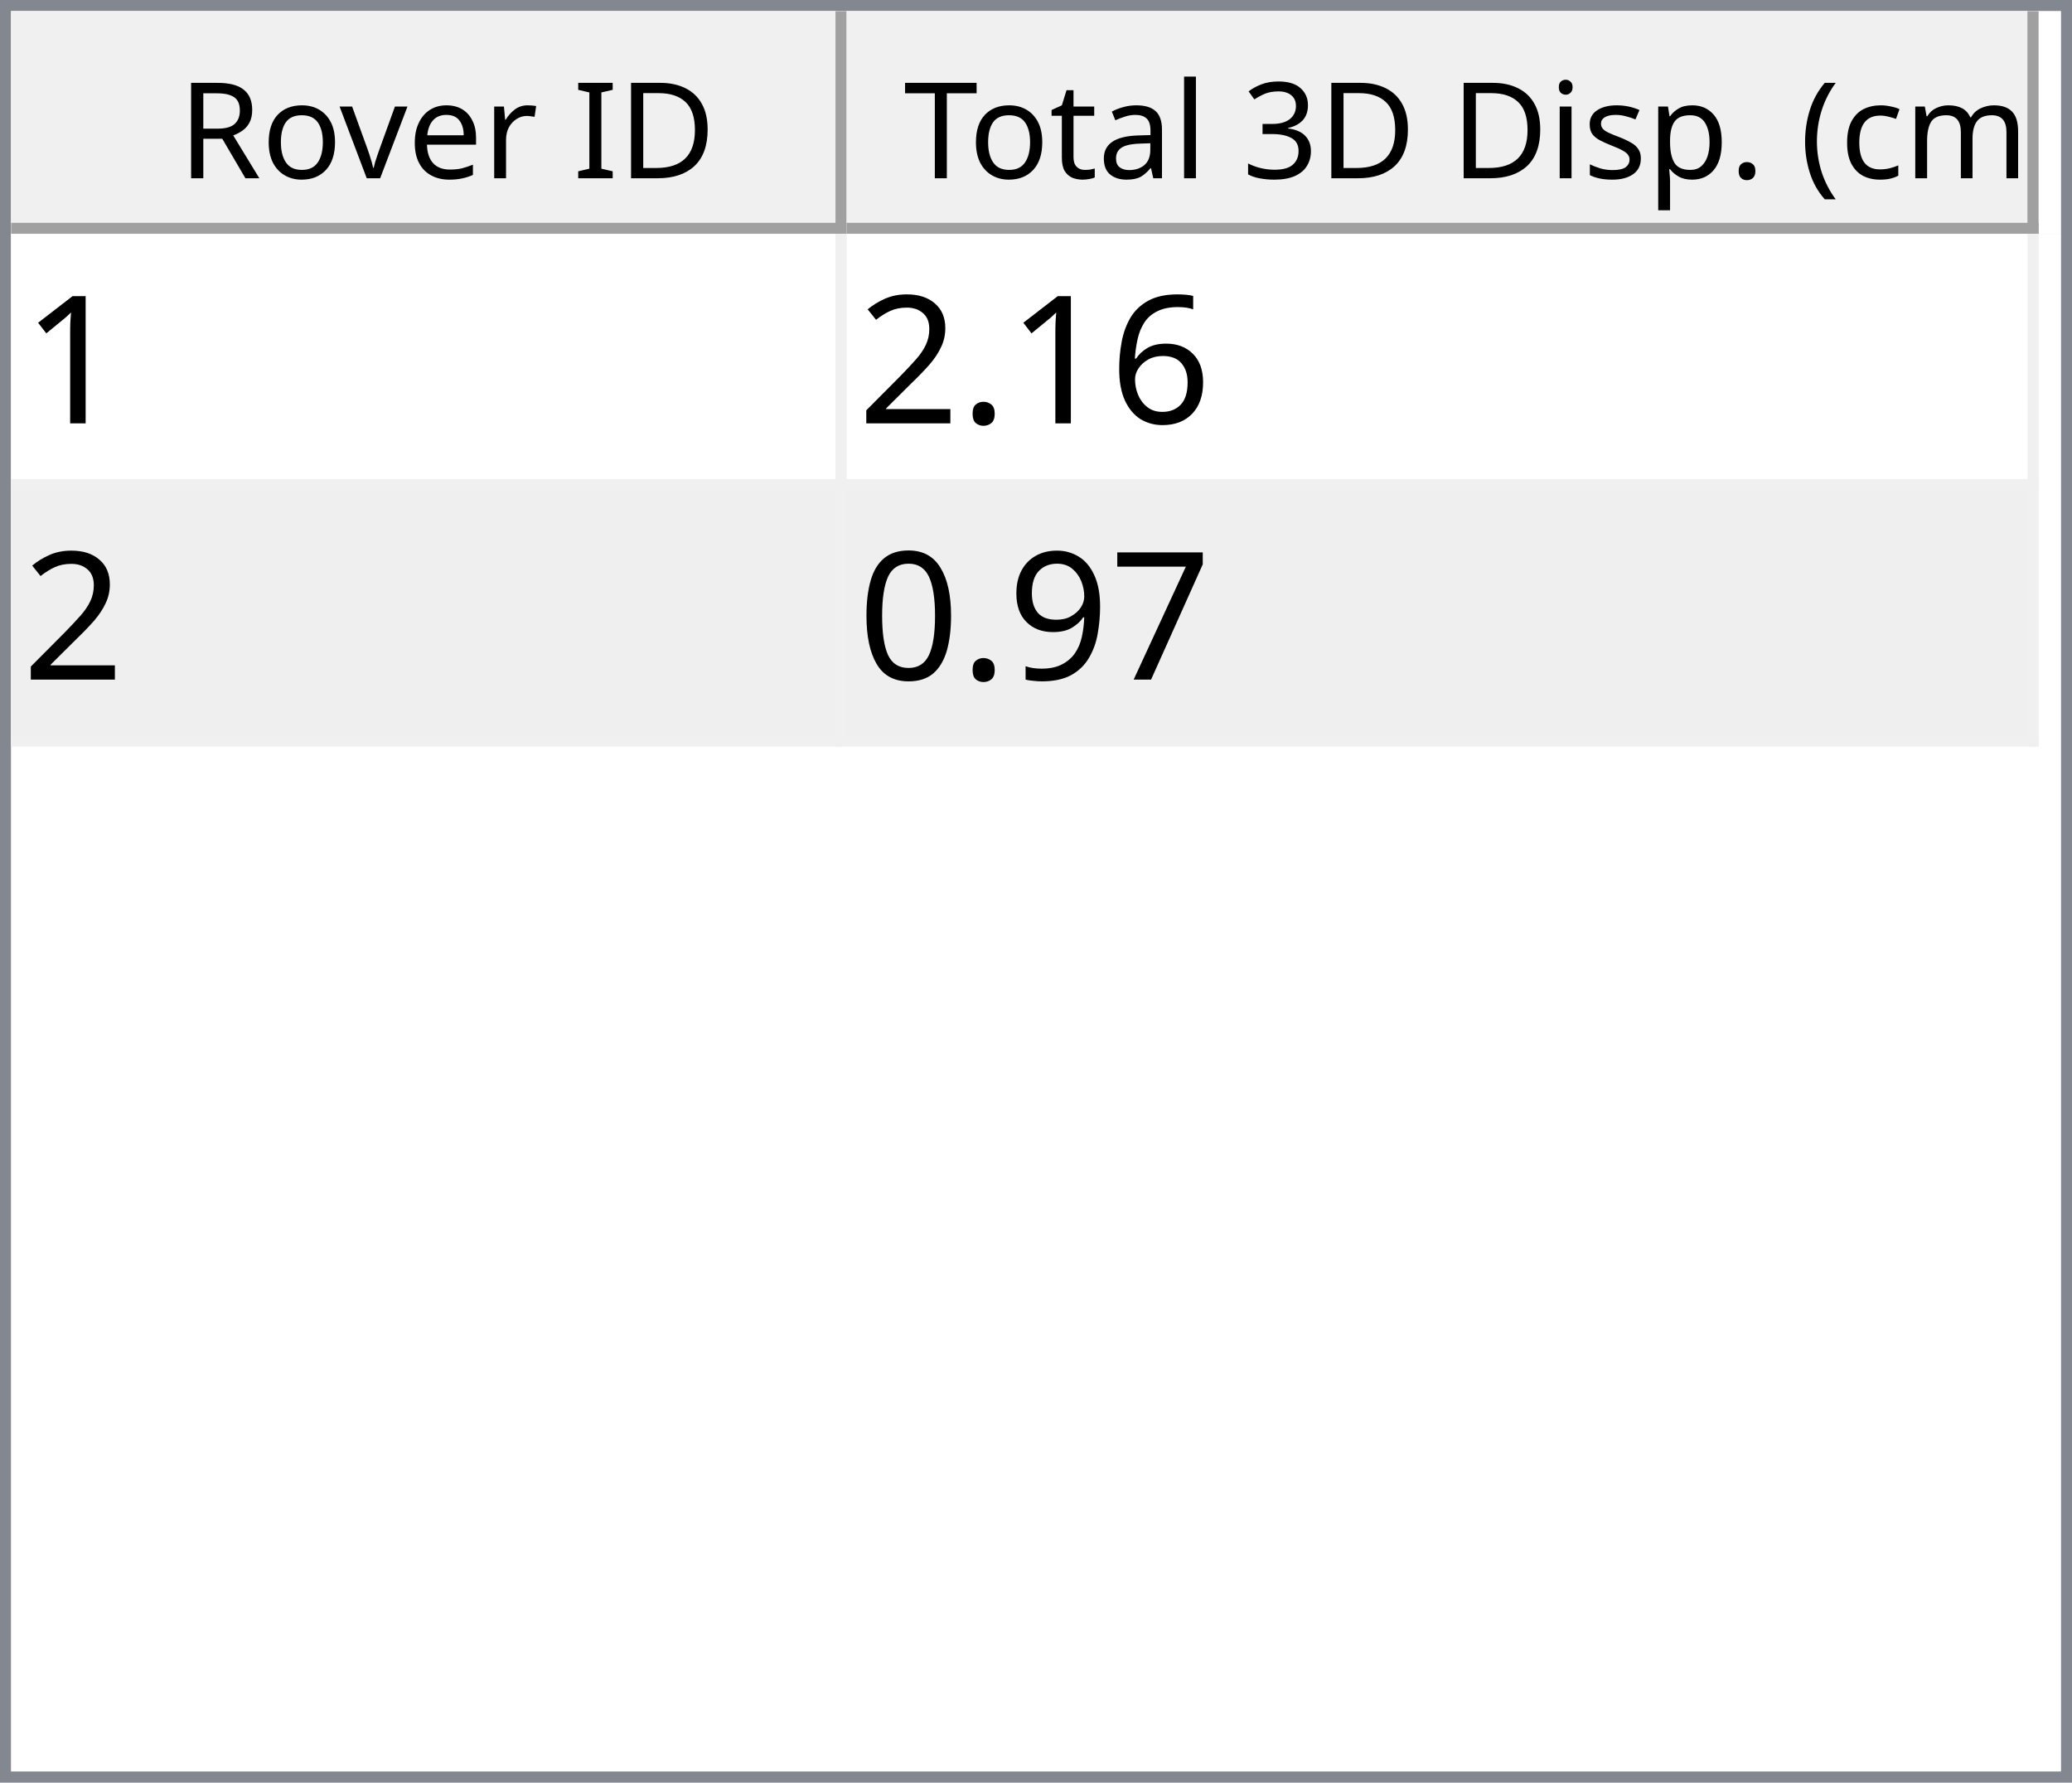
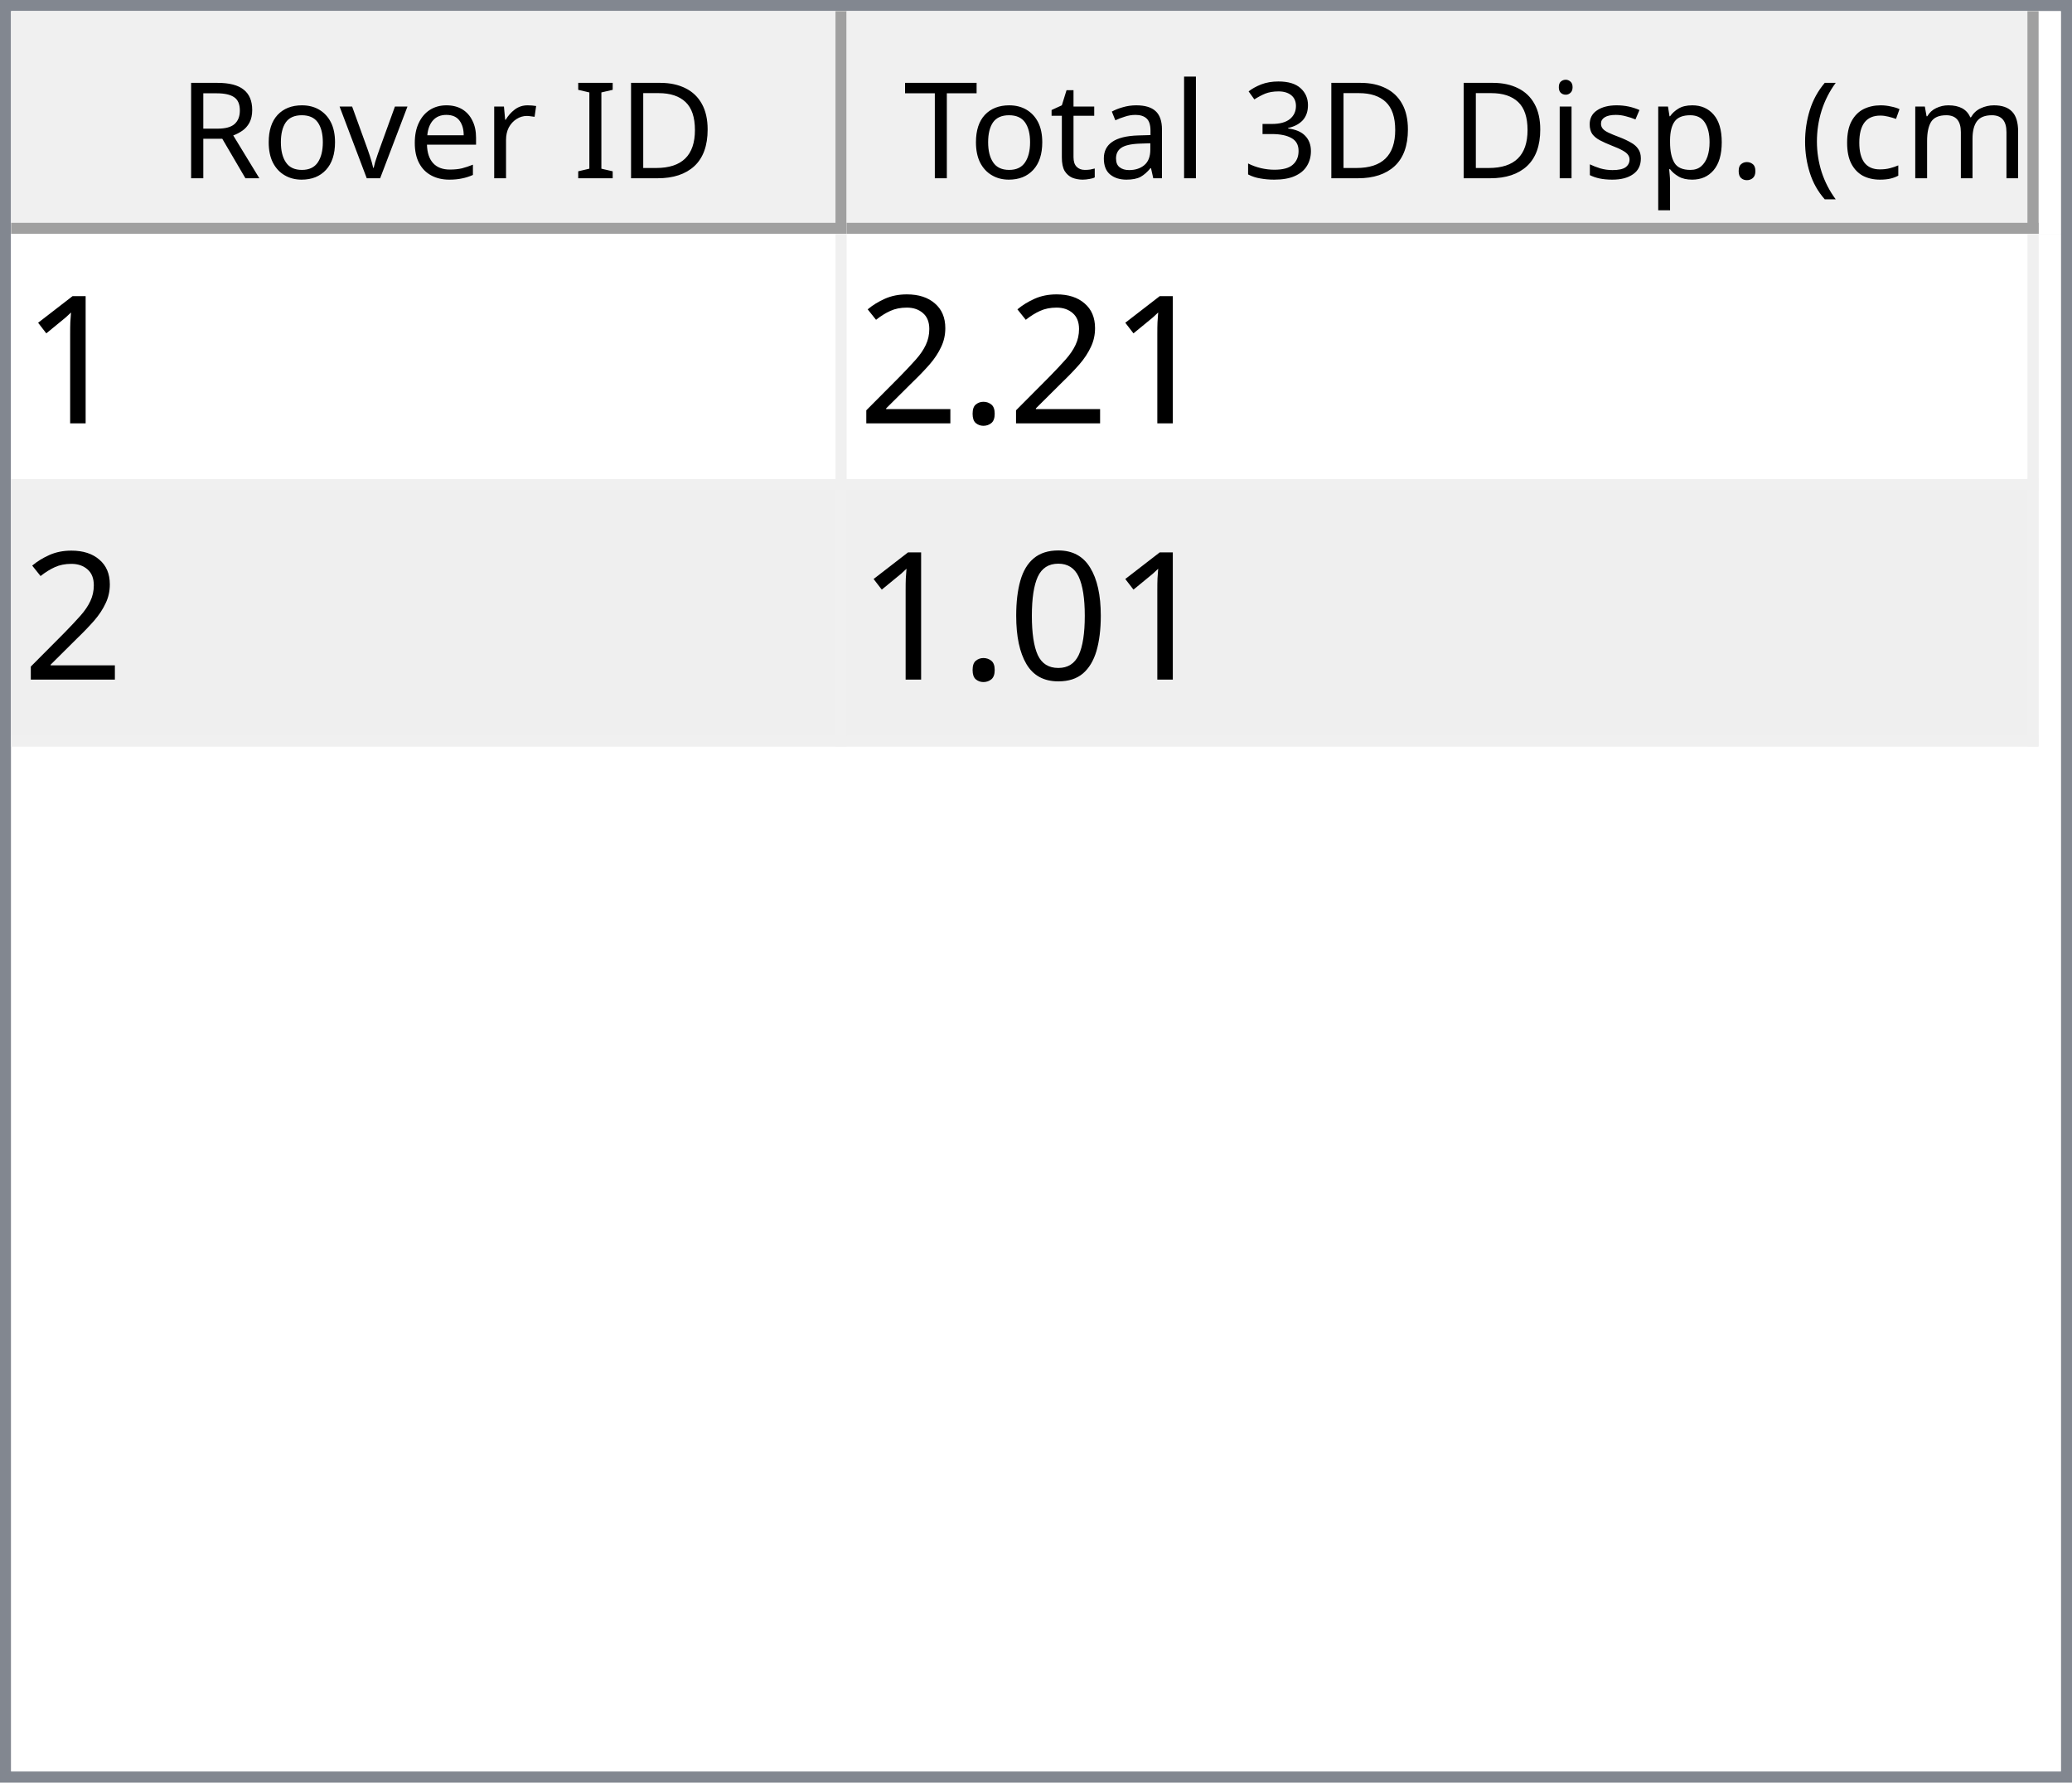
<svg xmlns="http://www.w3.org/2000/svg" style="fill-opacity:1; color-rendering:auto; color-interpolation:auto; text-rendering:auto; stroke:black; stroke-linecap:square; stroke-miterlimit:10; shape-rendering:auto; stroke-opacity:1; fill:black; stroke-dasharray:none; font-weight:normal; stroke-width:1; font-family:'Dialog'; font-style:normal; stroke-linejoin:miter; font-size:12px; stroke-dashoffset:0; image-rendering:auto;" width="186" height="160">
  <defs id="genericDefs" />
  <g>
    <defs id="defs1">
      <clipPath clipPathUnits="userSpaceOnUse" id="clipPath1">
        <path d="M0 0 L186 0 L186 160 L0 160 L0 0 Z" />
      </clipPath>
      <clipPath clipPathUnits="userSpaceOnUse" id="clipPath2">
        <path d="M0 0 L0 160 L186 160 L186 0 Z" />
      </clipPath>
      <clipPath clipPathUnits="userSpaceOnUse" id="clipPath3">
        <path d="M0 0 L0 20 L184 20 L184 0 Z" />
      </clipPath>
      <clipPath clipPathUnits="userSpaceOnUse" id="clipPath4">
        <path d="M0 0 L0 20 L75 20 L75 0 Z" />
      </clipPath>
      <clipPath clipPathUnits="userSpaceOnUse" id="clipPath5">
        <path d="M1 1 L1 19 L74 19 L74 1 Z" />
      </clipPath>
      <clipPath clipPathUnits="userSpaceOnUse" id="clipPath6">
        <path d="M0 0 L0 18 L73 18 L73 0 Z" />
      </clipPath>
      <clipPath clipPathUnits="userSpaceOnUse" id="clipPath7">
        <path d="M-0.5 -0.5 L-0.5 19.5 L74.5 19.5 L74.5 -0.5 Z" />
      </clipPath>
      <clipPath clipPathUnits="userSpaceOnUse" id="clipPath8">
        <path d="M0 0 L0 20 L107 20 L107 0 Z" />
      </clipPath>
      <clipPath clipPathUnits="userSpaceOnUse" id="clipPath9">
        <path d="M1 1 L1 19 L106 19 L106 1 Z" />
      </clipPath>
      <clipPath clipPathUnits="userSpaceOnUse" id="clipPath10">
        <path d="M0 0 L0 18 L105 18 L105 0 Z" />
      </clipPath>
      <clipPath clipPathUnits="userSpaceOnUse" id="clipPath11">
        <path d="M-0.5 -0.5 L-0.5 19.5 L106.5 19.5 L106.5 -0.5 Z" />
      </clipPath>
      <clipPath clipPathUnits="userSpaceOnUse" id="clipPath12">
        <path d="M0 0 L0 138 L184 138 L184 0 Z" />
      </clipPath>
      <clipPath clipPathUnits="userSpaceOnUse" id="clipPath13">
        <path d="M0 0 L0 46 L182 46 L182 0 Z" />
      </clipPath>
      <clipPath clipPathUnits="userSpaceOnUse" id="clipPath14">
        <path d="M-0.5 -0.5 L-0.5 45.5 L181.5 45.5 L181.5 -0.5 Z" />
      </clipPath>
      <clipPath clipPathUnits="userSpaceOnUse" id="clipPath15">
        <path d="M0 0 L0 22 L74 22 L74 0 Z" />
      </clipPath>
      <clipPath clipPathUnits="userSpaceOnUse" id="clipPath16">
        <path d="M0 0 L0 22 L106 22 L106 0 Z" />
      </clipPath>
      <font horiz-adv-x="64.551" id="font1">
        <font-face ascent="107.91" descent="25.098" units-per-em="100" style="font-style:normal; font-family:Segoe UI; font-weight:normal;" />
        <missing-glyph horiz-adv-x="64.551" d="M8.109 0 L8.109 68.266 L56.453 68.266 L56.453 0 L8.109 0 ZM15.328 7.234 L49.219 7.234 L49.219 61.031 L15.328 61.031 L15.328 7.234 Z" />
        <glyph unicode="D" horiz-adv-x="70.117" d="M9.188 0 L9.188 70.016 L28.516 70.016 Q65.531 70.016 65.531 35.891 Q65.531 19.672 55.25 9.836 Q44.969 0 27.734 0 L9.188 0 ZM17.391 62.594 L17.391 7.422 L27.828 7.422 Q41.609 7.422 49.273 14.797 Q56.938 22.172 56.938 35.688 Q56.938 62.594 28.328 62.594 L17.391 62.594 Z" />
        <glyph unicode="I" horiz-adv-x="26.611" d="M17.391 0 L9.188 0 L9.188 70.016 L17.391 70.016 L17.391 0 Z" />
        <glyph unicode=" " horiz-adv-x="27.393" d="" />
        <glyph unicode="r" horiz-adv-x="34.766" d="M34.188 41.891 Q32.078 43.5 28.125 43.5 Q23 43.5 19.555 38.672 Q16.109 33.844 16.109 25.484 L16.109 0 L8.109 0 L8.109 50 L16.109 50 L16.109 39.703 L16.312 39.703 Q18.016 44.969 21.531 47.922 Q25.047 50.875 29.391 50.875 Q32.516 50.875 34.188 50.203 L34.188 41.891 Z" />
        <glyph unicode="e" horiz-adv-x="52.295" d="M48.297 23 L12.984 23 Q13.188 14.656 17.484 10.109 Q21.781 5.562 29.297 5.562 Q37.75 5.562 44.828 11.141 L44.828 3.609 Q38.234 -1.172 27.391 -1.172 Q16.797 -1.172 10.742 5.641 Q4.688 12.453 4.688 24.812 Q4.688 36.469 11.305 43.82 Q17.922 51.172 27.734 51.172 Q37.547 51.172 42.922 44.828 Q48.297 38.484 48.297 27.203 L48.297 23 ZM40.094 29.781 Q40.047 36.719 36.75 40.578 Q33.453 44.438 27.594 44.438 Q21.922 44.438 17.969 40.383 Q14.016 36.328 13.094 29.781 L40.094 29.781 Z" />
        <glyph unicode="v" horiz-adv-x="47.9" d="M47.406 50 L27.484 0 L19.625 0 L0.688 50 L9.469 50 L22.172 13.672 Q23.578 9.672 23.922 6.688 L24.125 6.688 Q24.609 10.453 25.688 13.484 L38.969 50 L47.406 50 Z" />
        <glyph unicode="o" horiz-adv-x="58.594" d="M29 -1.172 Q17.922 -1.172 11.305 5.836 Q4.688 12.844 4.688 24.422 Q4.688 37.016 11.57 44.094 Q18.453 51.172 30.172 51.172 Q41.359 51.172 47.633 44.289 Q53.906 37.406 53.906 25.203 Q53.906 13.234 47.141 6.031 Q40.375 -1.172 29 -1.172 ZM29.594 44.438 Q21.875 44.438 17.383 39.188 Q12.891 33.938 12.891 24.703 Q12.891 15.828 17.43 10.695 Q21.969 5.562 29.594 5.562 Q37.359 5.562 41.531 10.594 Q45.703 15.625 45.703 24.906 Q45.703 34.281 41.531 39.359 Q37.359 44.438 29.594 44.438 Z" />
        <glyph unicode="R" horiz-adv-x="59.814" d="M59.375 0 L49.609 0 L37.891 19.625 Q36.281 22.359 34.766 24.289 Q33.25 26.219 31.664 27.438 Q30.078 28.656 28.25 29.219 Q26.422 29.781 24.125 29.781 L17.391 29.781 L17.391 0 L9.188 0 L9.188 70.016 L30.078 70.016 Q34.672 70.016 38.555 68.867 Q42.438 67.719 45.289 65.375 Q48.141 63.031 49.758 59.547 Q51.375 56.062 51.375 51.375 Q51.375 47.703 50.273 44.656 Q49.172 41.609 47.148 39.211 Q45.125 36.812 42.266 35.133 Q39.406 33.453 35.844 32.516 L35.844 32.328 Q37.594 31.547 38.891 30.547 Q40.188 29.547 41.359 28.18 Q42.531 26.812 43.68 25.078 Q44.828 23.344 46.234 21.047 L59.375 0 ZM17.391 62.594 L17.391 37.203 L28.516 37.203 Q31.594 37.203 34.203 38.133 Q36.812 39.062 38.719 40.797 Q40.625 42.531 41.703 45.047 Q42.781 47.562 42.781 50.688 Q42.781 56.297 39.141 59.445 Q35.5 62.594 28.609 62.594 L17.391 62.594 Z" />
        <glyph unicode=")" horiz-adv-x="30.176" d="M8.297 -15.922 L1.172 -15.922 Q16.406 2.344 16.406 26.812 Q16.406 51.469 1.078 70.016 L8.297 70.016 Q23.531 52.156 23.531 26.703 Q23.531 1.375 8.297 -15.922 Z" />
        <glyph unicode="m" horiz-adv-x="86.133" d="M79.109 0 L71.094 0 L71.094 28.719 Q71.094 37.016 68.531 40.727 Q65.969 44.438 59.906 44.438 Q54.781 44.438 51.195 39.75 Q47.609 35.062 47.609 28.516 L47.609 0 L39.594 0 L39.594 29.688 Q39.594 44.438 28.219 44.438 Q22.953 44.438 19.531 40.016 Q16.109 35.594 16.109 28.516 L16.109 0 L8.109 0 L8.109 50 L16.109 50 L16.109 42.094 L16.312 42.094 Q21.625 51.172 31.844 51.172 Q36.969 51.172 40.773 48.312 Q44.578 45.453 46 40.828 Q51.562 51.172 62.594 51.172 Q79.109 51.172 79.109 30.812 L79.109 0 Z" />
        <glyph unicode="c" horiz-adv-x="46.191" d="M42.188 2.297 Q36.422 -1.172 28.516 -1.172 Q17.828 -1.172 11.258 5.789 Q4.688 12.75 4.688 23.828 Q4.688 36.188 11.766 43.68 Q18.844 51.172 30.672 51.172 Q37.25 51.172 42.281 48.734 L42.281 40.531 Q36.719 44.438 30.375 44.438 Q22.703 44.438 17.797 38.945 Q12.891 33.453 12.891 24.516 Q12.891 15.719 17.508 10.641 Q22.125 5.562 29.891 5.562 Q36.422 5.562 42.188 9.906 L42.188 2.297 Z" />
        <glyph unicode="(" horiz-adv-x="30.176" d="M29.109 -15.922 L21.969 -15.922 Q6.844 1.375 6.844 26.703 Q6.844 52.156 21.969 70.016 L29.203 70.016 Q13.875 51.469 13.875 26.812 Q13.875 2.344 29.109 -15.922 Z" />
        <glyph unicode="." horiz-adv-x="21.68" d="M10.891 -1.078 Q8.641 -1.078 7.055 0.539 Q5.469 2.156 5.469 4.391 Q5.469 6.641 7.055 8.273 Q8.641 9.906 10.891 9.906 Q13.188 9.906 14.797 8.273 Q16.406 6.641 16.406 4.391 Q16.406 2.156 14.797 0.539 Q13.188 -1.078 10.891 -1.078 Z" />
        <glyph unicode="p" horiz-adv-x="58.789" d="M16.312 7.234 L16.109 7.234 L16.109 -23 L8.109 -23 L8.109 50 L16.109 50 L16.109 41.219 L16.312 41.219 Q22.219 51.172 33.594 51.172 Q43.266 51.172 48.688 44.461 Q54.109 37.75 54.109 26.469 Q54.109 13.922 48 6.375 Q41.891 -1.172 31.297 -1.172 Q21.578 -1.172 16.312 7.234 ZM16.109 27.391 L16.109 20.406 Q16.109 14.203 20.141 9.883 Q24.172 5.562 30.375 5.562 Q37.641 5.562 41.773 11.133 Q45.906 16.703 45.906 26.609 Q45.906 34.969 42.047 39.703 Q38.188 44.438 31.594 44.438 Q24.609 44.438 20.359 39.578 Q16.109 34.719 16.109 27.391 Z" />
        <glyph unicode="s" horiz-adv-x="42.432" d="M5.078 1.812 L5.078 10.406 Q11.625 5.562 19.484 5.562 Q30.031 5.562 30.031 12.594 Q30.031 14.594 29.125 15.992 Q28.219 17.391 26.68 18.461 Q25.141 19.531 23.07 20.383 Q21 21.234 18.609 22.172 Q15.281 23.484 12.766 24.828 Q10.25 26.172 8.57 27.859 Q6.891 29.547 6.031 31.695 Q5.172 33.844 5.172 36.719 Q5.172 40.234 6.789 42.945 Q8.406 45.656 11.086 47.484 Q13.766 49.312 17.211 50.242 Q20.656 51.172 24.312 51.172 Q30.812 51.172 35.938 48.922 L35.938 40.828 Q30.422 44.438 23.25 44.438 Q21 44.438 19.195 43.922 Q17.391 43.406 16.094 42.477 Q14.797 41.547 14.086 40.258 Q13.375 38.969 13.375 37.406 Q13.375 35.453 14.086 34.133 Q14.797 32.812 16.164 31.789 Q17.531 30.766 19.484 29.938 Q21.438 29.109 23.922 28.125 Q27.25 26.859 29.883 25.516 Q32.516 24.172 34.375 22.484 Q36.234 20.797 37.234 18.602 Q38.234 16.406 38.234 13.375 Q38.234 9.672 36.602 6.938 Q34.969 4.203 32.234 2.398 Q29.5 0.594 25.93 -0.289 Q22.359 -1.172 18.453 -1.172 Q10.75 -1.172 5.078 1.812 Z" />
        <glyph unicode="i" horiz-adv-x="24.219" d="M12.203 62.703 Q10.062 62.703 8.547 64.164 Q7.031 65.625 7.031 67.875 Q7.031 70.125 8.547 71.609 Q10.062 73.094 12.203 73.094 Q14.406 73.094 15.945 71.609 Q17.484 70.125 17.484 67.875 Q17.484 65.719 15.945 64.211 Q14.406 62.703 12.203 62.703 ZM16.109 0 L8.109 0 L8.109 50 L16.109 50 L16.109 0 Z" />
        <glyph unicode="3" horiz-adv-x="53.906" d="M46.531 19.828 Q46.531 15.094 44.75 11.211 Q42.969 7.328 39.719 4.57 Q36.469 1.812 31.93 0.297 Q27.391 -1.219 21.922 -1.219 Q11.922 -1.219 6 2.594 L6 11.188 Q13.094 5.609 22.219 5.609 Q25.875 5.609 28.828 6.539 Q31.781 7.469 33.906 9.227 Q36.031 10.984 37.18 13.477 Q38.328 15.969 38.328 19.094 Q38.328 32.812 18.797 32.812 L12.984 32.812 L12.984 39.594 L18.5 39.594 Q35.797 39.594 35.797 52.484 Q35.797 64.406 22.609 64.406 Q15.188 64.406 8.688 59.422 L8.688 67.188 Q15.375 71.188 24.609 71.188 Q29 71.188 32.57 69.969 Q36.141 68.75 38.68 66.555 Q41.219 64.359 42.609 61.281 Q44 58.203 44 54.5 Q44 40.672 30.031 36.719 L30.031 36.531 Q33.594 36.141 36.625 34.797 Q39.656 33.453 41.852 31.305 Q44.047 29.156 45.289 26.25 Q46.531 23.344 46.531 19.828 Z" />
        <glyph unicode="l" horiz-adv-x="24.219" d="M16.109 0 L8.109 0 L8.109 74.031 L16.109 74.031 L16.109 0 Z" />
        <glyph unicode="a" horiz-adv-x="50.879" d="M43.891 0 L35.891 0 L35.891 7.812 L35.688 7.812 Q30.469 -1.172 20.312 -1.172 Q12.844 -1.172 8.617 2.781 Q4.391 6.734 4.391 13.281 Q4.391 27.297 20.906 29.594 L35.891 31.688 Q35.891 44.438 25.594 44.438 Q16.547 44.438 9.281 38.281 L9.281 46.484 Q16.656 51.172 26.266 51.172 Q43.891 51.172 43.891 32.516 L43.891 0 ZM35.891 25.297 L23.828 23.641 Q18.266 22.859 15.43 20.875 Q12.594 18.891 12.594 13.875 Q12.594 10.203 15.211 7.883 Q17.828 5.562 22.172 5.562 Q28.125 5.562 32.008 9.742 Q35.891 13.922 35.891 20.312 L35.891 25.297 Z" />
        <glyph unicode="t" horiz-adv-x="33.887" d="M31.297 0.484 Q28.469 -1.078 23.828 -1.078 Q10.688 -1.078 10.688 13.578 L10.688 43.172 L2.094 43.172 L2.094 50 L10.688 50 L10.688 62.203 L18.703 64.797 L18.703 50 L31.297 50 L31.297 43.172 L18.703 43.172 L18.703 14.984 Q18.703 9.969 20.414 7.82 Q22.125 5.672 26.078 5.672 Q29.109 5.672 31.297 7.328 L31.297 0.484 Z" />
        <glyph unicode="T" horiz-adv-x="52.393" d="M50.594 62.594 L30.375 62.594 L30.375 0 L22.172 0 L22.172 62.594 L2 62.594 L2 70.016 L50.594 70.016 L50.594 62.594 Z" />
      </font>
      <font horiz-adv-x="75.0" id="font2">
        <font-face ascent="100.537" descent="21.973" units-per-em="100" style="font-style:normal; font-family:sans-serif; font-weight:normal;" />
        <missing-glyph horiz-adv-x="75.0" d="M12.5 0 L12.5 62.5 L62.5 62.5 L62.5 0 L12.5 0 ZM14.062 1.562 L60.938 1.562 L60.938 60.938 L14.062 60.938 L14.062 1.562 Z" />
        <glyph unicode="1" horiz-adv-x="55.615" d="M37.25 0 L28.469 0 L28.469 56 Q25.297 52.984 20.141 49.953 Q14.984 46.922 10.891 45.406 L10.891 53.906 Q18.266 57.375 23.781 62.305 Q29.297 67.234 31.594 71.875 L37.25 71.875 L37.25 0 Z" />
-         <glyph unicode="6" horiz-adv-x="55.615" d="M49.75 54.047 L41.016 53.375 Q39.844 58.547 37.703 60.891 Q34.125 64.656 28.906 64.656 Q24.703 64.656 21.531 62.312 Q17.391 59.281 14.992 53.469 Q12.594 47.656 12.5 36.922 Q15.672 41.75 20.266 44.094 Q24.859 46.438 29.891 46.438 Q38.672 46.438 44.852 39.969 Q51.031 33.5 51.031 23.25 Q51.031 16.5 48.125 10.719 Q45.219 4.938 40.141 1.859 Q35.062 -1.219 28.609 -1.219 Q17.625 -1.219 10.695 6.859 Q3.766 14.938 3.766 33.5 Q3.766 54.25 11.422 63.672 Q18.109 71.875 29.438 71.875 Q37.891 71.875 43.289 67.141 Q48.688 62.406 49.75 54.047 ZM13.875 23.188 Q13.875 18.656 15.797 14.508 Q17.719 10.359 21.188 8.18 Q24.656 6 28.469 6 Q34.031 6 38.039 10.492 Q42.047 14.984 42.047 22.703 Q42.047 30.125 38.086 34.398 Q34.125 38.672 28.125 38.672 Q22.172 38.672 18.023 34.398 Q13.875 30.125 13.875 23.188 Z" />
        <glyph unicode="." horiz-adv-x="27.783" d="M9.078 0 L9.078 10.016 L19.094 10.016 L19.094 0 L9.078 0 Z" />
        <glyph unicode="2" horiz-adv-x="55.615" d="M50.344 8.453 L50.344 0 L3.031 0 Q2.938 3.172 4.047 6.109 Q5.859 10.938 9.836 15.625 Q13.812 20.312 21.344 26.469 Q33.016 36.031 37.117 41.625 Q41.219 47.219 41.219 52.203 Q41.219 57.422 37.477 61.008 Q33.734 64.594 27.734 64.594 Q21.391 64.594 17.578 60.789 Q13.766 56.984 13.719 50.25 L4.688 51.172 Q5.609 61.281 11.664 66.578 Q17.719 71.875 27.938 71.875 Q38.234 71.875 44.242 66.164 Q50.25 60.453 50.25 52 Q50.25 47.703 48.492 43.555 Q46.734 39.406 42.656 34.812 Q38.578 30.219 29.109 22.219 Q21.188 15.578 18.945 13.211 Q16.703 10.844 15.234 8.453 L50.344 8.453 Z" />
-         <glyph unicode="7" horiz-adv-x="55.615" d="M4.734 62.203 L4.734 70.656 L51.078 70.656 L51.078 63.812 Q44.234 56.547 37.523 44.484 Q30.812 32.422 27.156 19.672 Q24.516 10.688 23.781 0 L14.75 0 Q14.891 8.453 18.062 20.414 Q21.234 32.375 27.172 43.484 Q33.109 54.594 39.797 62.203 L4.734 62.203 Z" />
-         <glyph unicode="9" horiz-adv-x="55.615" d="M5.469 16.547 L13.922 17.328 Q14.984 11.375 18.016 8.688 Q21.047 6 25.781 6 Q29.828 6 32.883 7.859 Q35.938 9.719 37.891 12.82 Q39.844 15.922 41.164 21.195 Q42.484 26.469 42.484 31.938 Q42.484 32.516 42.438 33.688 Q39.797 29.5 35.234 26.883 Q30.672 24.266 25.344 24.266 Q16.453 24.266 10.305 30.711 Q4.156 37.156 4.156 47.703 Q4.156 58.594 10.578 65.234 Q17 71.875 26.656 71.875 Q33.641 71.875 39.43 68.117 Q45.219 64.359 48.219 57.398 Q51.219 50.438 51.219 37.25 Q51.219 23.531 48.242 15.406 Q45.266 7.281 39.383 3.031 Q33.5 -1.219 25.594 -1.219 Q17.188 -1.219 11.867 3.445 Q6.547 8.109 5.469 16.547 ZM41.453 48.141 Q41.453 55.719 37.43 60.156 Q33.406 64.594 27.734 64.594 Q21.875 64.594 17.531 59.812 Q13.188 55.031 13.188 47.406 Q13.188 40.578 17.312 36.305 Q21.438 32.031 27.484 32.031 Q33.594 32.031 37.523 36.305 Q41.453 40.578 41.453 48.141 Z" />
        <glyph unicode="0" horiz-adv-x="55.615" d="M4.156 35.297 Q4.156 48 6.766 55.742 Q9.375 63.484 14.523 67.68 Q19.672 71.875 27.484 71.875 Q33.25 71.875 37.594 69.555 Q41.938 67.234 44.773 62.867 Q47.609 58.5 49.219 52.227 Q50.828 45.953 50.828 35.297 Q50.828 22.703 48.242 14.969 Q45.656 7.234 40.508 3.008 Q35.359 -1.219 27.484 -1.219 Q17.141 -1.219 11.234 6.203 Q4.156 15.141 4.156 35.297 ZM13.188 35.297 Q13.188 17.672 17.312 11.836 Q21.438 6 27.484 6 Q33.547 6 37.672 11.859 Q41.797 17.719 41.797 35.297 Q41.797 52.984 37.672 58.789 Q33.547 64.594 27.391 64.594 Q21.344 64.594 17.719 59.469 Q13.188 52.938 13.188 35.297 Z" />
      </font>
    </defs>
    <g style="fill:white; stroke:white;">
      <rect x="0" y="0" width="186" style="clip-path:url(#clipPath1); stroke:none;" height="160" />
    </g>
    <g style="fill:white; text-rendering:optimizeSpeed; color-rendering:optimizeSpeed; image-rendering:optimizeSpeed; shape-rendering:crispEdges; stroke:white; color-interpolation:sRGB;">
      <rect x="0" width="186" height="160" y="0" style="stroke:none;" />
      <path style="stroke:none;" d="M0 160 L186 160 L186 0 L0 0 Z" />
    </g>
    <g style="fill:rgb(240,240,240); font-family:'Segoe UI'; stroke:rgb(240,240,240);">
      <rect x="0" y="0" width="186" style="clip-path:url(#clipPath2); stroke:none;" height="160" />
    </g>
    <g style="fill:rgb(130,135,144); font-family:'Segoe UI'; stroke:rgb(130,135,144);">
      <path d="M0 0 L186 0 L186 160 L0 160 L0 0 ZM1 1 L185 1 L185 159 L1 159 L1 1 Z" style="fill-rule:evenodd; clip-path:url(#clipPath2); stroke:none;" />
    </g>
    <g style="fill:white; font-family:'Segoe UI'; stroke:white;" transform="translate(1,1)">
      <rect x="0" y="0" width="184" style="clip-path:url(#clipPath3); stroke:none;" height="20" />
    </g>
    <g style="fill:rgb(240,240,240); font-family:'Segoe UI'; stroke:rgb(240,240,240);" transform="translate(1,1)">
      <rect x="0" y="0" width="75" style="clip-path:url(#clipPath4); stroke:none;" height="20" />
    </g>
    <g style="font-family:'Segoe UI';" transform="translate(2,2)">
      <text x="14" xml:space="preserve" y="14" style="clip-path:url(#clipPath6); stroke:none;">Rover ID</text>
    </g>
    <g style="fill:rgb(160,160,160); font-family:'Segoe UI'; stroke:rgb(160,160,160); stroke-linejoin:bevel;" transform="translate(1.5,1.5)">
      <line x1="74" x2="74" y1="0" style="fill:none; clip-path:url(#clipPath7);" y2="19" />
    </g>
    <g style="fill:rgb(160,160,160); font-family:'Segoe UI'; stroke:rgb(160,160,160); stroke-linejoin:bevel;" transform="matrix(1,0,0,1,1,1) translate(0.5,0.5)">
      <line x1="0" x2="74" y1="19" style="fill:none; clip-path:url(#clipPath7);" y2="19" />
    </g>
    <g style="fill:rgb(240,240,240); font-family:'Segoe UI'; stroke:rgb(240,240,240);" transform="translate(76,1)">
      <rect x="0" y="0" width="107" style="clip-path:url(#clipPath8); stroke:none;" height="20" />
    </g>
    <g style="font-family:'Segoe UI';" transform="translate(77,2)">
      <text x="1" xml:space="preserve" y="14" style="clip-path:url(#clipPath10); stroke:none;"> Total 3D Disp. (cm)</text>
    </g>
    <g style="fill:rgb(160,160,160); font-family:'Segoe UI'; stroke:rgb(160,160,160); stroke-linejoin:bevel;" transform="translate(76.5,1.5)">
      <line x1="106" x2="106" y1="0" style="fill:none; clip-path:url(#clipPath11);" y2="19" />
    </g>
    <g style="fill:rgb(160,160,160); font-family:'Segoe UI'; stroke:rgb(160,160,160); stroke-linejoin:bevel;" transform="matrix(1,0,0,1,76,1) translate(0.5,0.5)">
      <line x1="0" x2="106" y1="19" style="fill:none; clip-path:url(#clipPath11);" y2="19" />
    </g>
    <g style="fill:white; font-family:'Segoe UI'; stroke:white;" transform="translate(1,21)">
      <rect x="0" y="0" width="184" style="clip-path:url(#clipPath12); stroke:none;" height="138" />
    </g>
    <g style="fill:rgb(240,240,240); font-size:16px; font-family:sans-serif; stroke:rgb(240,240,240);" transform="translate(1,21)">
      <rect x="0" y="0" width="182" style="clip-path:url(#clipPath13); stroke:none;" height="46" />
      <line transform="translate(0.5,0.5)" x1="0" x2="181" y1="22" style="clip-path:url(#clipPath14); fill:none; stroke-linejoin:bevel;" y2="22" />
    </g>
    <g transform="matrix(1,0,0,1,1,21) translate(0.5,0.5)" style="fill:rgb(240,240,240); font-size:16px; font-family:sans-serif; stroke:rgb(240,240,240); stroke-linejoin:bevel;">
      <line x1="0" x2="181" y1="45" style="fill:none; clip-path:url(#clipPath14);" y2="45" />
    </g>
    <g transform="matrix(1,0,0,1,1,21) translate(0.5,0.5)" style="fill:rgb(240,240,240); font-size:16px; font-family:sans-serif; stroke:rgb(240,240,240); stroke-linejoin:bevel;">
      <line x1="74" x2="74" y1="0" style="fill:none; clip-path:url(#clipPath14);" y2="45" />
    </g>
    <g transform="matrix(1,0,0,1,1,21) translate(0.5,0.5)" style="fill:rgb(240,240,240); font-size:16px; font-family:sans-serif; stroke:rgb(240,240,240); stroke-linejoin:bevel;">
      <line x1="181" x2="181" y1="0" style="fill:none; clip-path:url(#clipPath14);" y2="45" />
    </g>
    <g style="fill:white; font-size:16px; font-family:sans-serif; stroke:white;" transform="matrix(1,0,0,1,1,21)">
      <rect x="0" y="0" width="74" style="clip-path:url(#clipPath15); stroke:none;" height="22" />
      <text x="1" y="17" style="fill:black; clip-path:url(#clipPath15); stroke:none;" xml:space="preserve">1</text>
    </g>
    <g style="fill:white; font-size:16px; font-family:sans-serif; stroke:white;" transform="matrix(1,0,0,1,1,21) translate(75,0)">
      <rect x="0" y="0" width="106" style="clip-path:url(#clipPath16); stroke:none;" height="22" />
-       <text x="1" y="17" style="fill:black; clip-path:url(#clipPath16); stroke:none;" xml:space="preserve">2.16</text>
+       <text x="1" y="17" style="fill:black; clip-path:url(#clipPath16); stroke:none;" xml:space="preserve">2.21</text>
    </g>
    <g style="fill:rgb(239,239,239); font-size:16px; font-family:sans-serif; stroke:rgb(239,239,239);" transform="matrix(1,0,0,1,1,21) translate(0,23)">
      <rect x="0" y="0" width="74" style="clip-path:url(#clipPath15); stroke:none;" height="22" />
      <text x="1" y="17" style="fill:black; clip-path:url(#clipPath15); stroke:none;" xml:space="preserve">2</text>
    </g>
    <g style="fill:rgb(239,239,239); font-size:16px; font-family:sans-serif; stroke:rgb(239,239,239);" transform="matrix(1,0,0,1,1,21) translate(75,23)">
      <rect x="0" y="0" width="106" style="clip-path:url(#clipPath16); stroke:none;" height="22" />
-       <text x="1" y="17" style="fill:black; clip-path:url(#clipPath16); stroke:none;" xml:space="preserve">0.97</text>
+       <text x="1" y="17" style="fill:black; clip-path:url(#clipPath16); stroke:none;" xml:space="preserve">1.01</text>
    </g>
  </g>
</svg>
